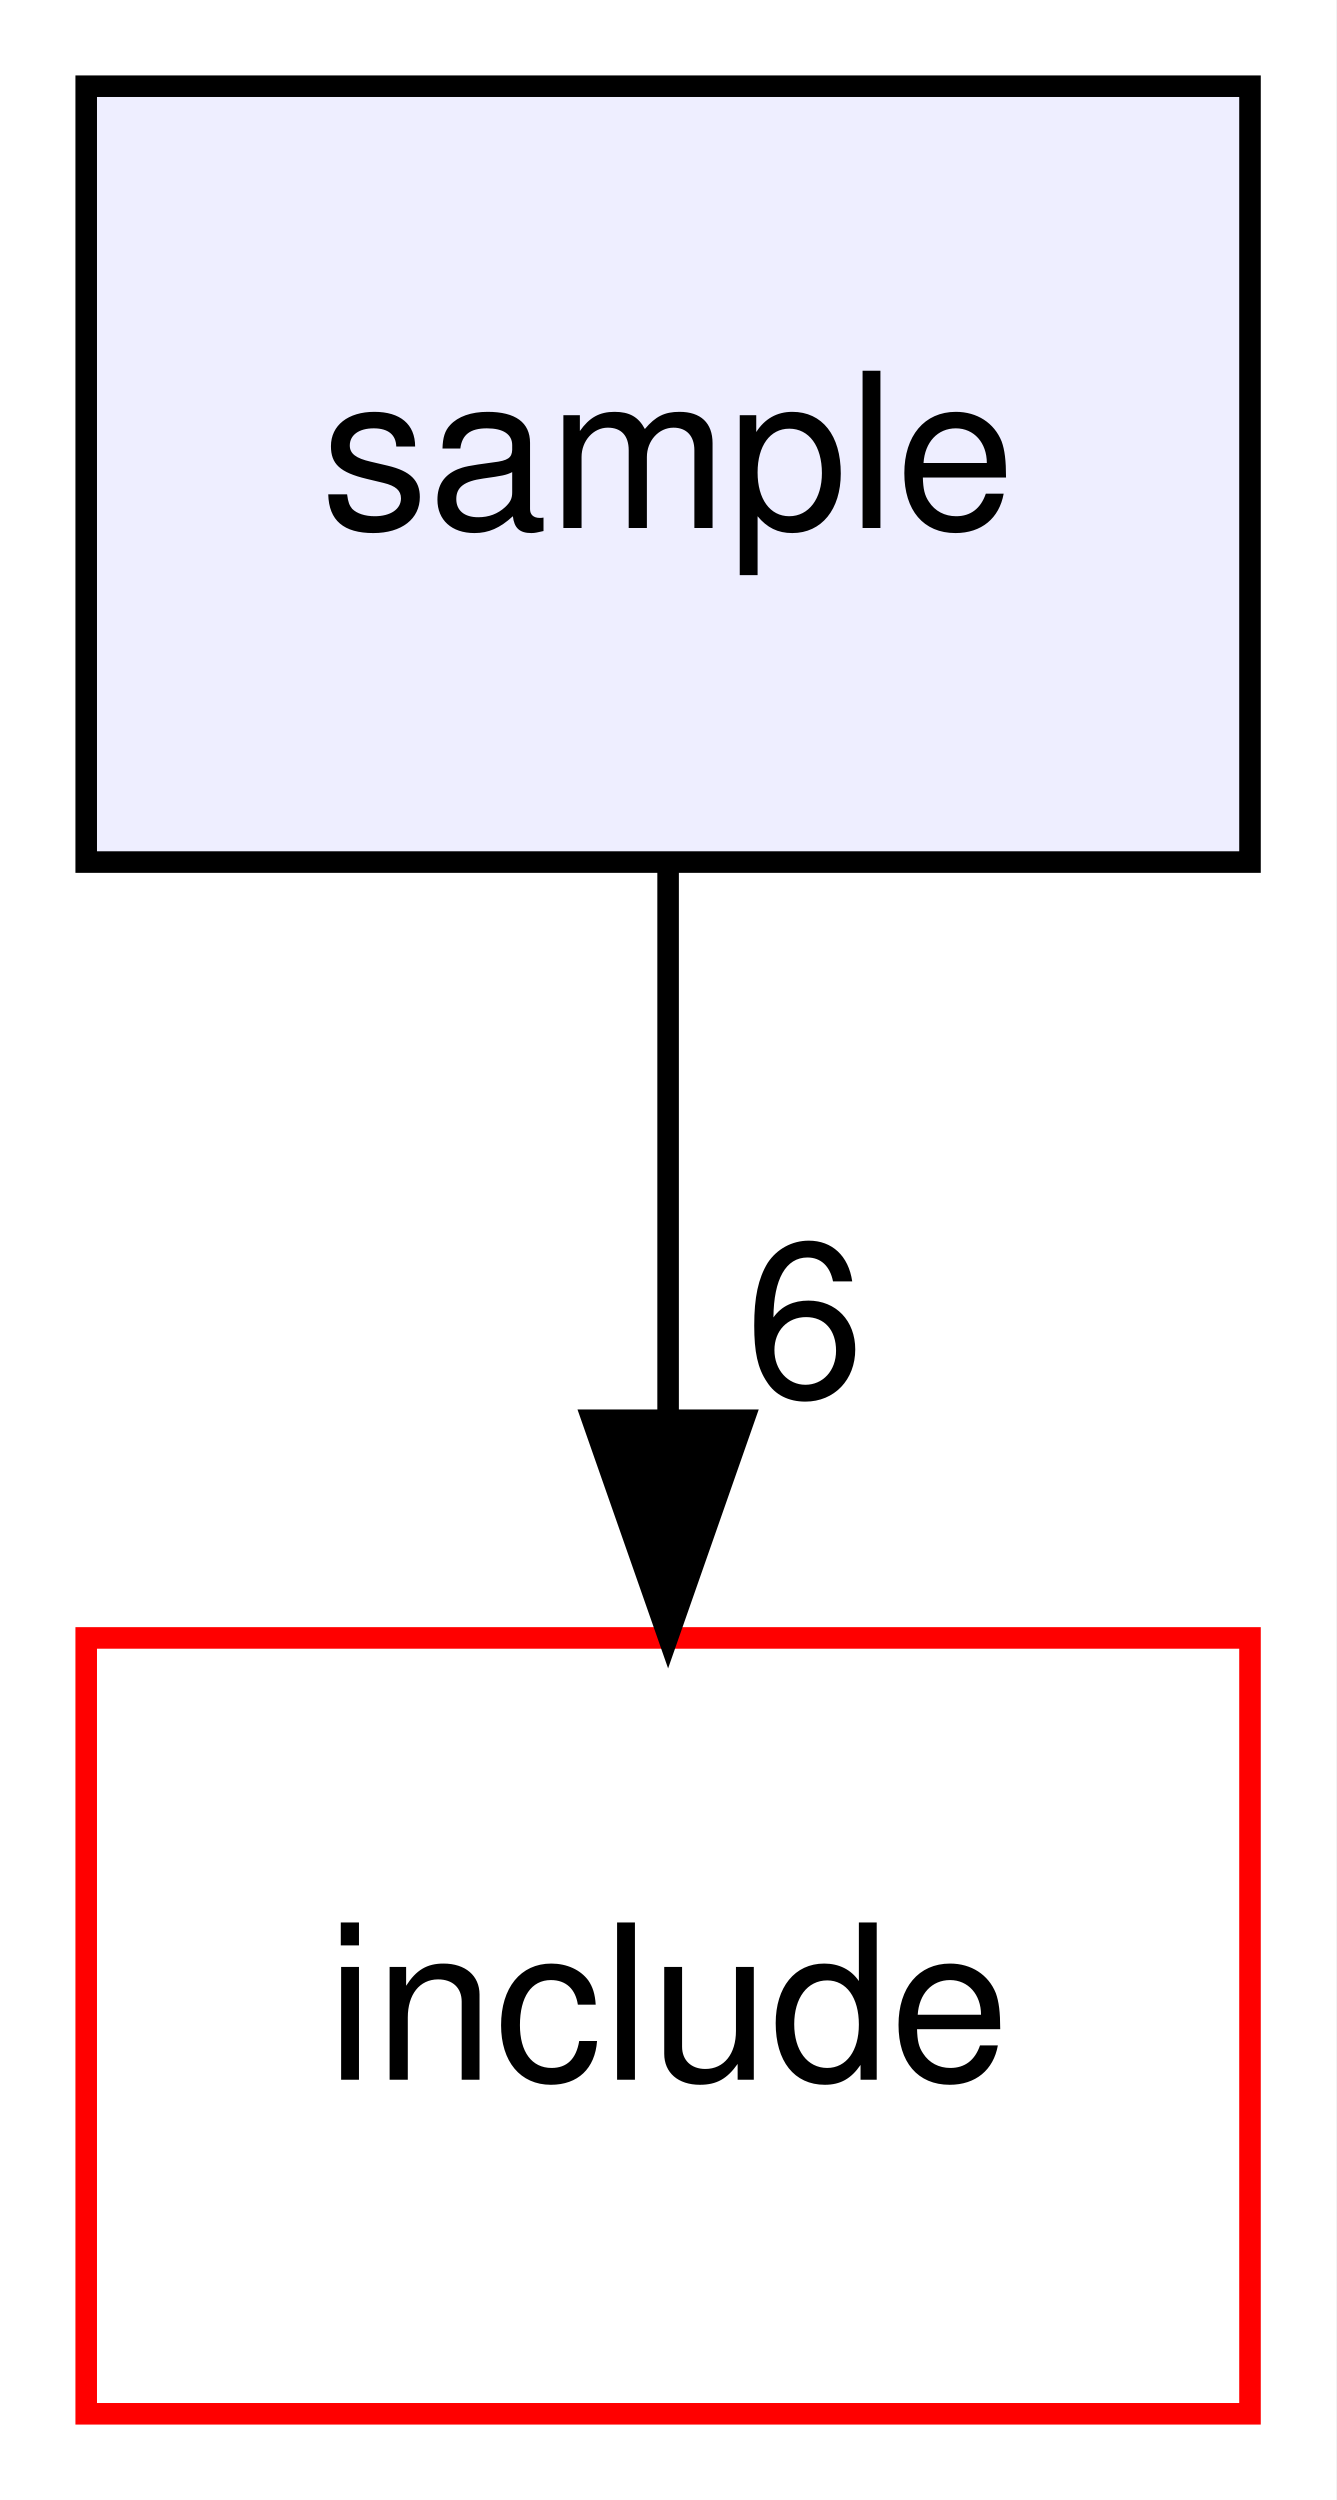
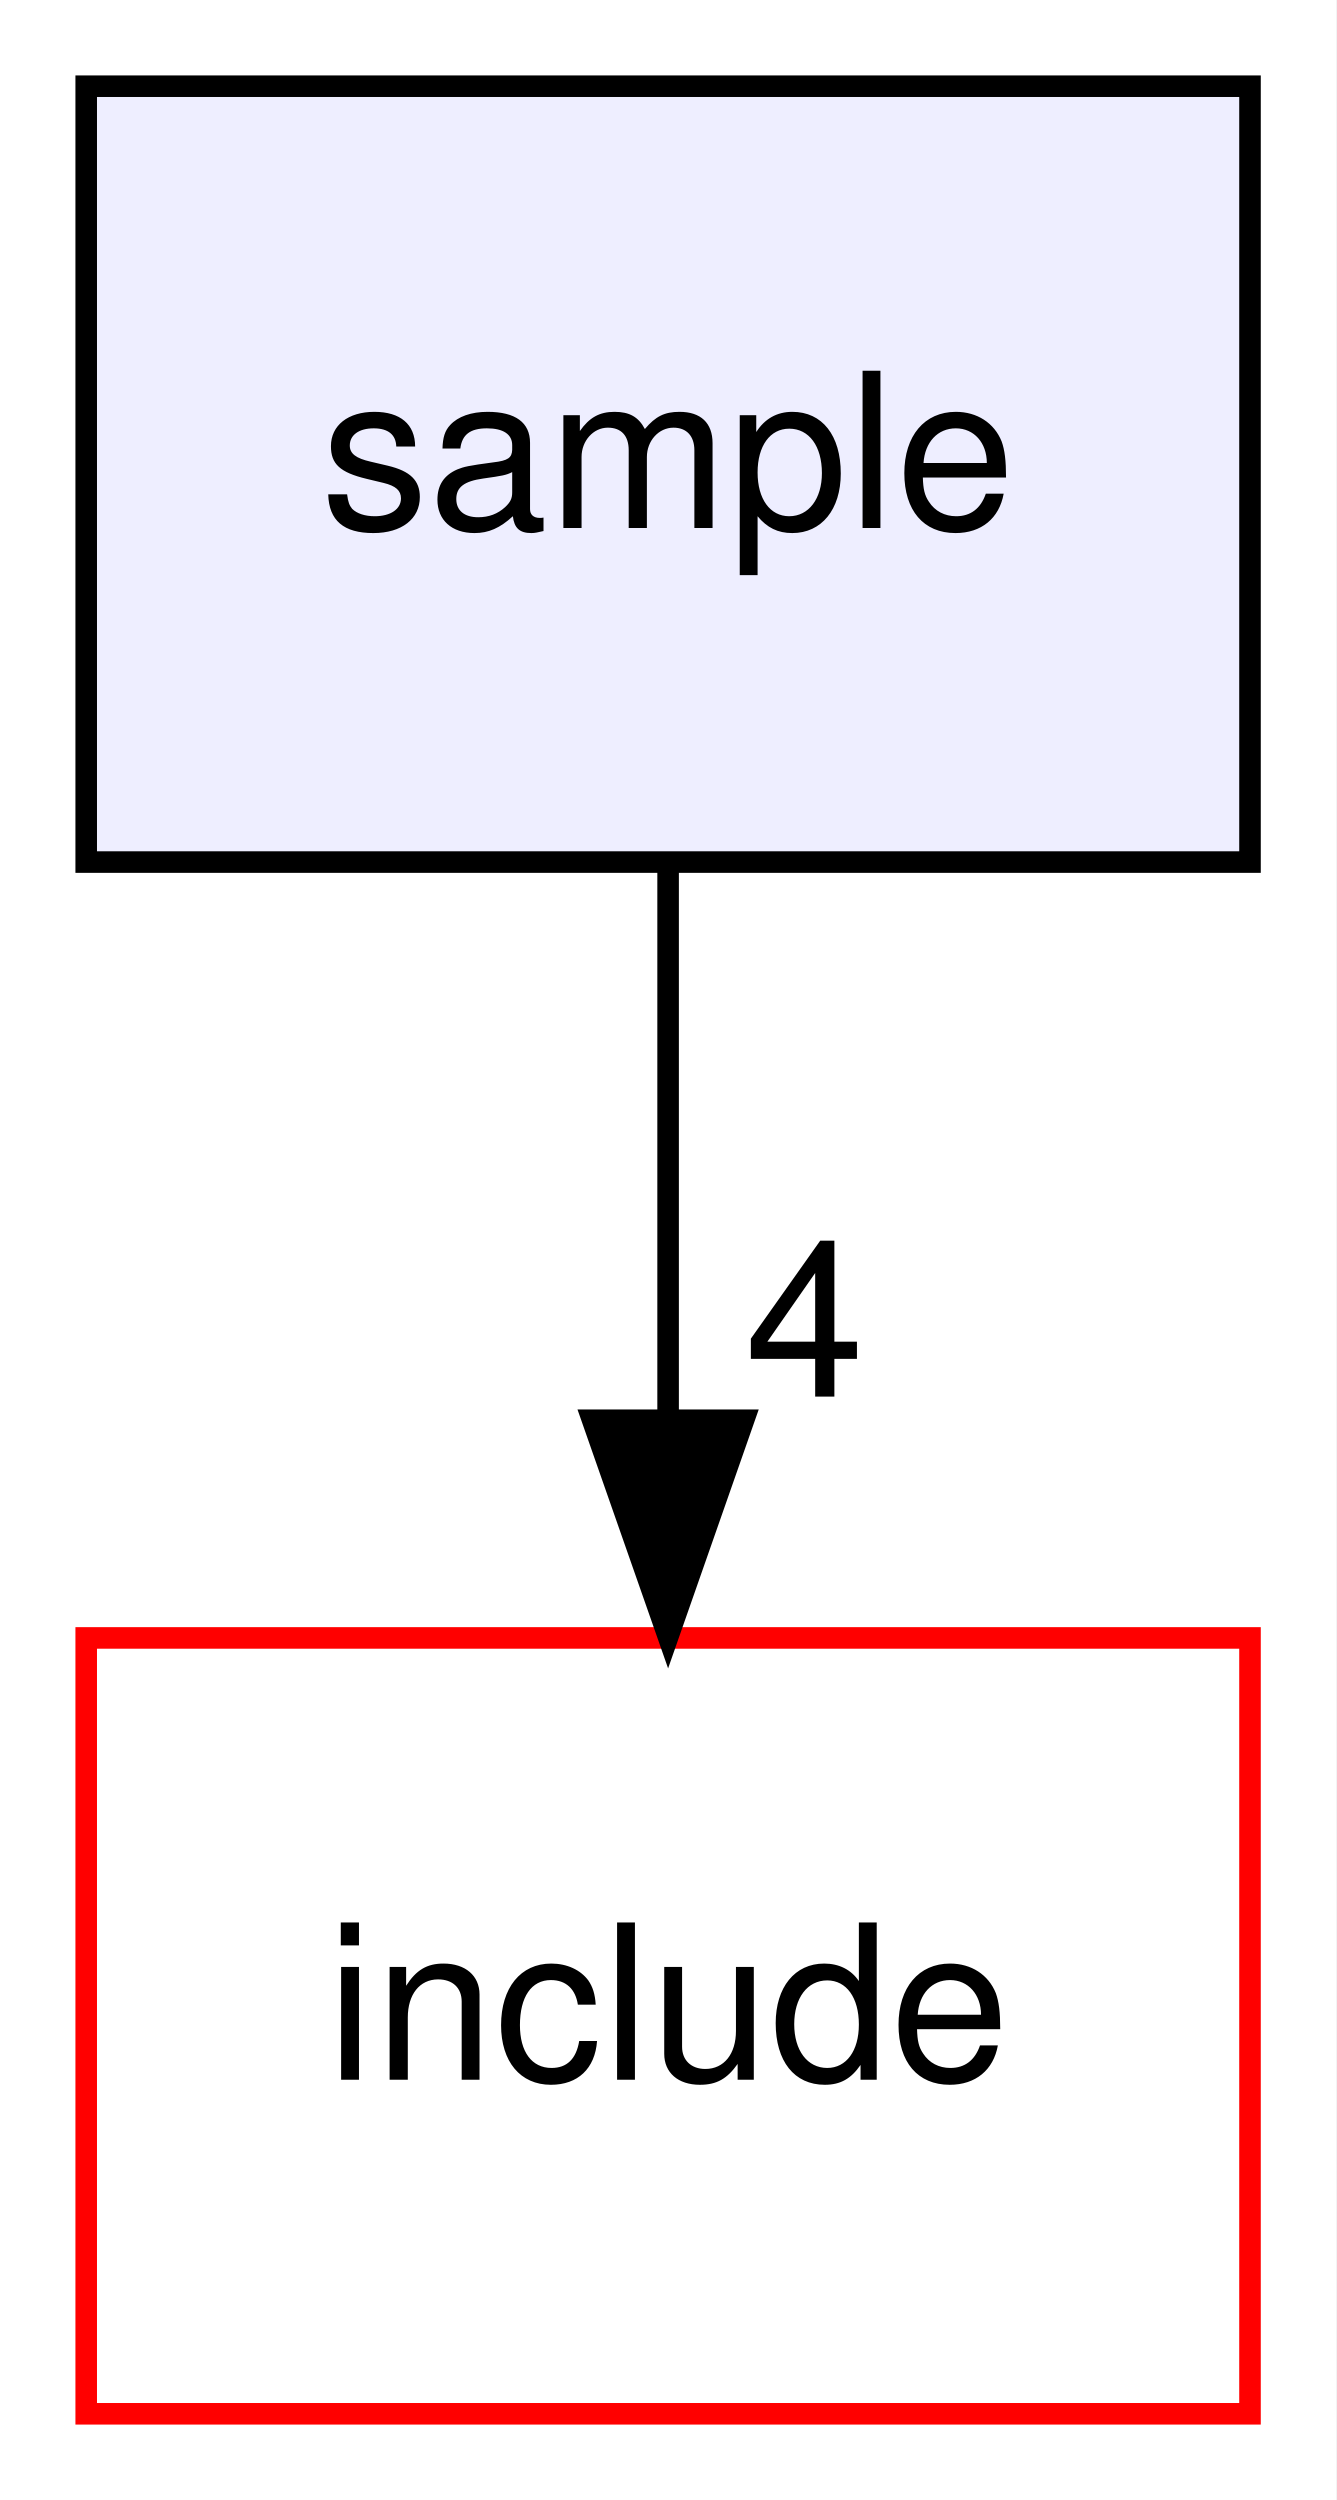
<svg xmlns="http://www.w3.org/2000/svg" xmlns:xlink="http://www.w3.org/1999/xlink" width="62pt" height="116pt" viewBox="0.00 0.00 62.00 116.00">
  <g id="graph0" class="graph" transform="scale(1 1) rotate(0) translate(4 112)">
    <polygon fill="white" stroke="transparent" points="-4,4 -4,-112 58,-112 58,4 -4,4" />
    <g id="node1" class="node">
      <g id="a_node1">
        <a xlink:href="dir_c29eeb5af533606caea8a09e66794740.xhtml" target="_top" xlink:title="sample">
          <polygon fill="#eeeeff" stroke="black" points="54,-108 0,-108 0,-72 54,-72 54,-108" />
          <text text-anchor="middle" x="27" y="-87.5" font-family="Helvetica,sans-Serif" font-size="10.00">sample</text>
        </a>
      </g>
    </g>
    <g id="node2" class="node">
      <g id="a_node2">
        <a xlink:href="dir_d44c64559bbebec7f509842c48db8b23.xhtml" target="_top" xlink:title="include">
          <polygon fill="white" stroke="red" points="54,-36 0,-36 0,0 54,0 54,-36" />
          <text text-anchor="middle" x="27" y="-15.5" font-family="Helvetica,sans-Serif" font-size="10.00">include</text>
        </a>
      </g>
    </g>
    <g id="edge1" class="edge">
      <path fill="none" stroke="black" d="M27,-71.7C27,-63.98 27,-54.71 27,-46.11" />
      <polygon fill="black" stroke="black" points="30.5,-46.1 27,-36.1 23.5,-46.1 30.5,-46.1" />
      <g id="a_edge1-headlabel">
-         <a xlink:href="dir_000004_000002.xhtml" target="_top" xlink:title="6">
-           <text text-anchor="middle" x="33.34" y="-47.2" font-family="Helvetica,sans-Serif" font-size="10.00">6</text>
+         <a xlink:href="dir_000004_000002.xhtml" target="_top" xlink:title="4">
+           <text text-anchor="middle" x="33.34" y="-47.2" font-family="Helvetica,sans-Serif" font-size="10.00">4</text>
        </a>
      </g>
    </g>
  </g>
</svg>
